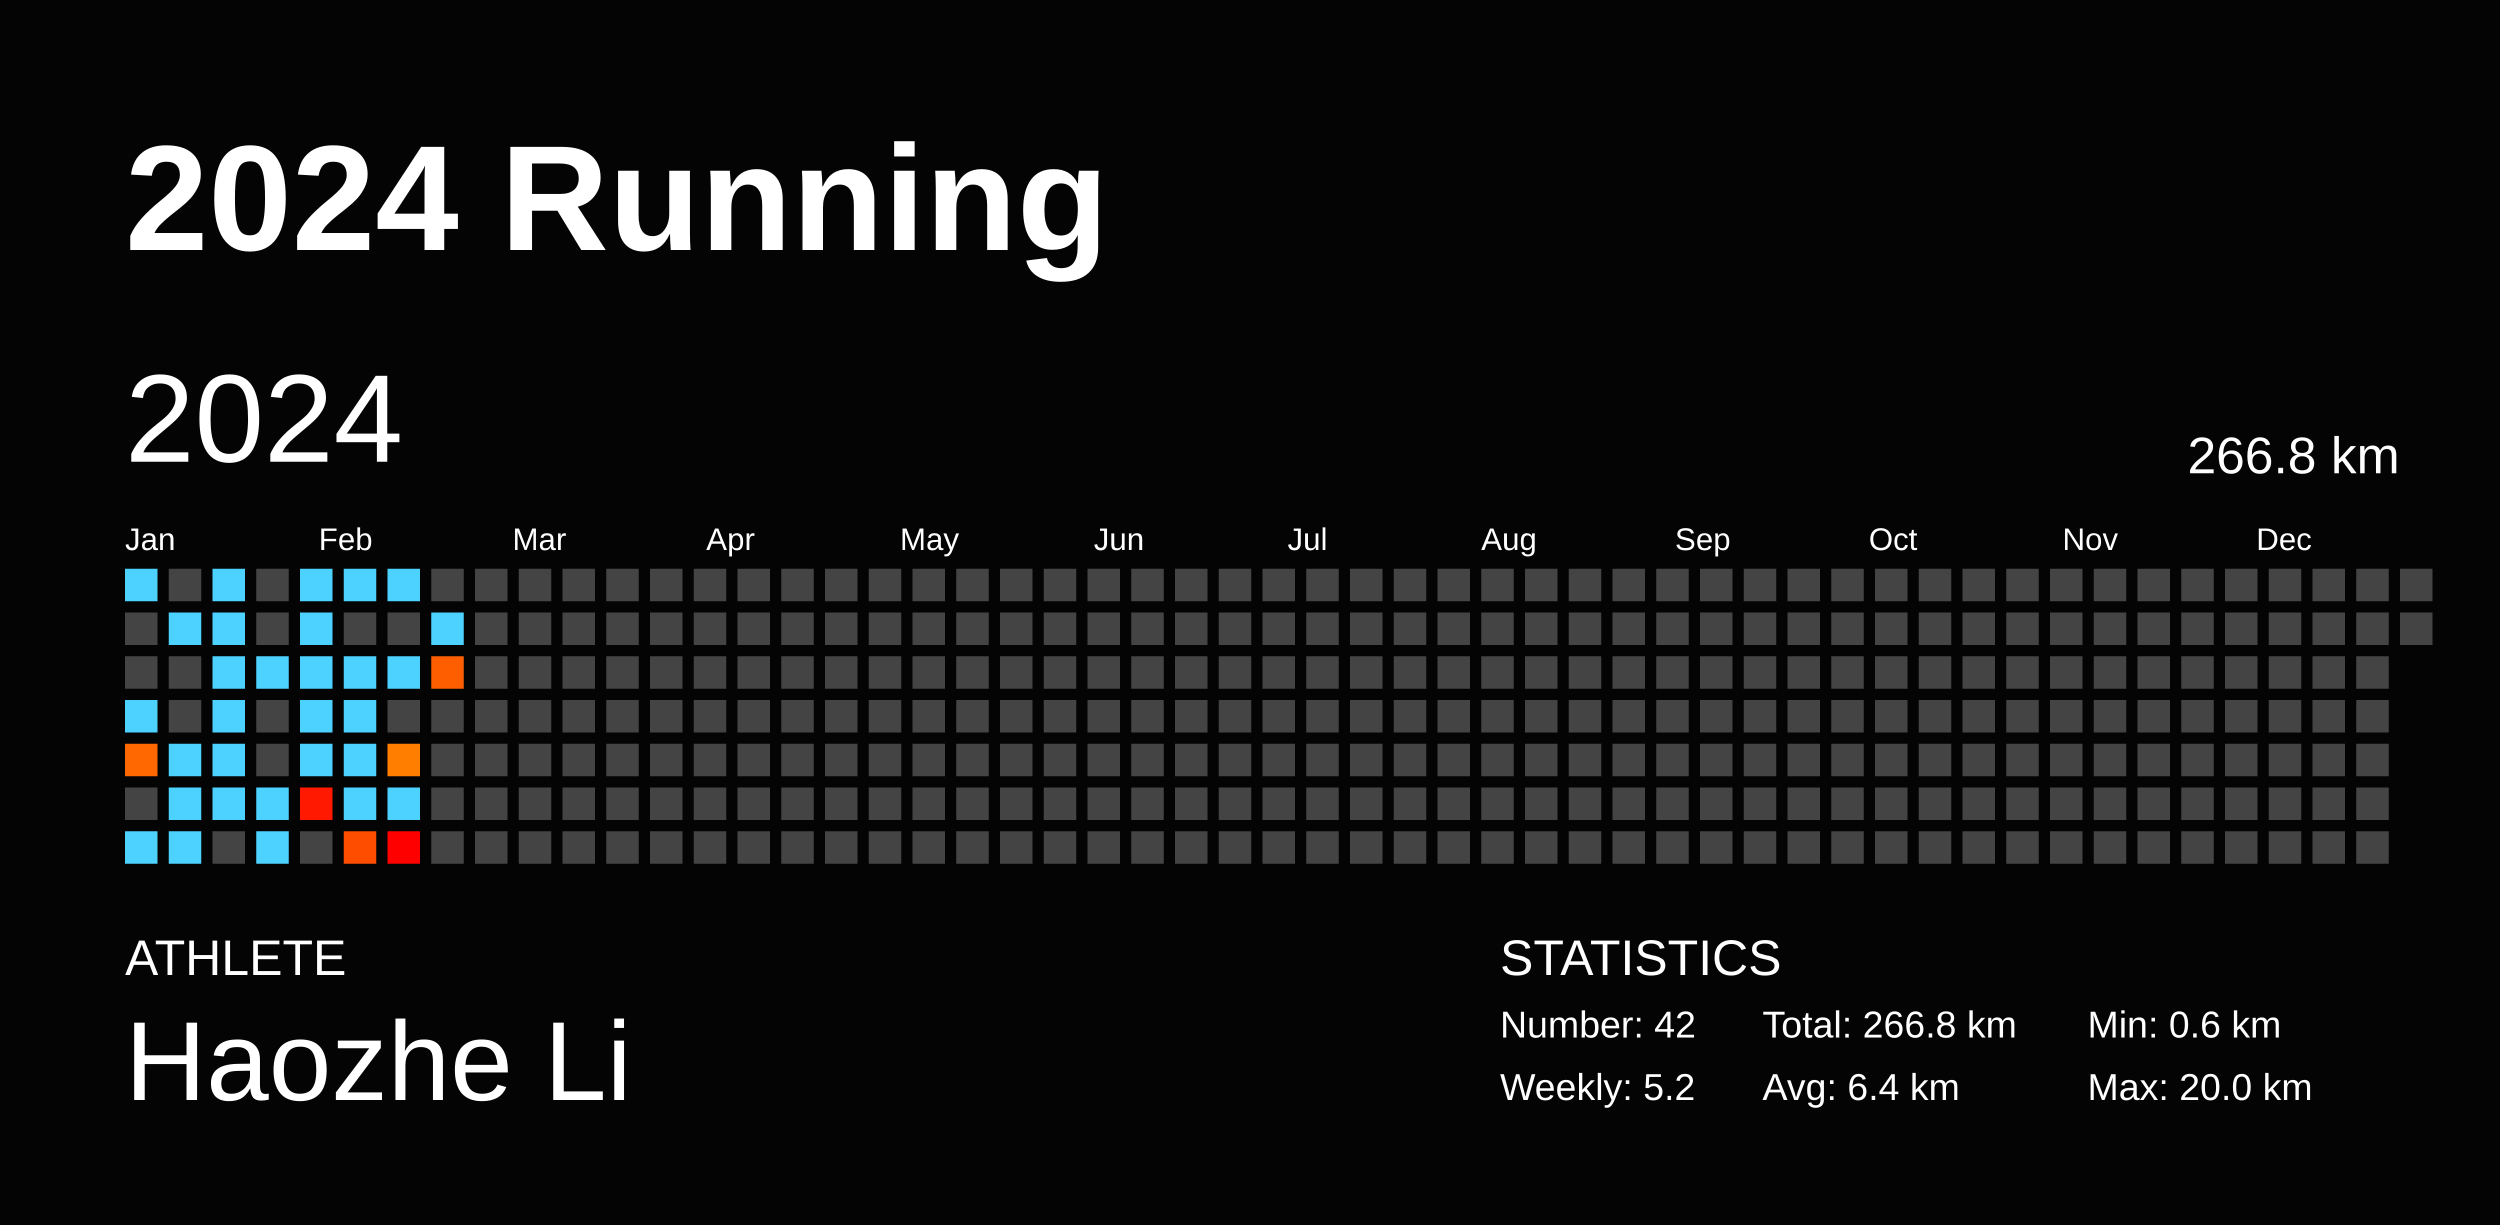
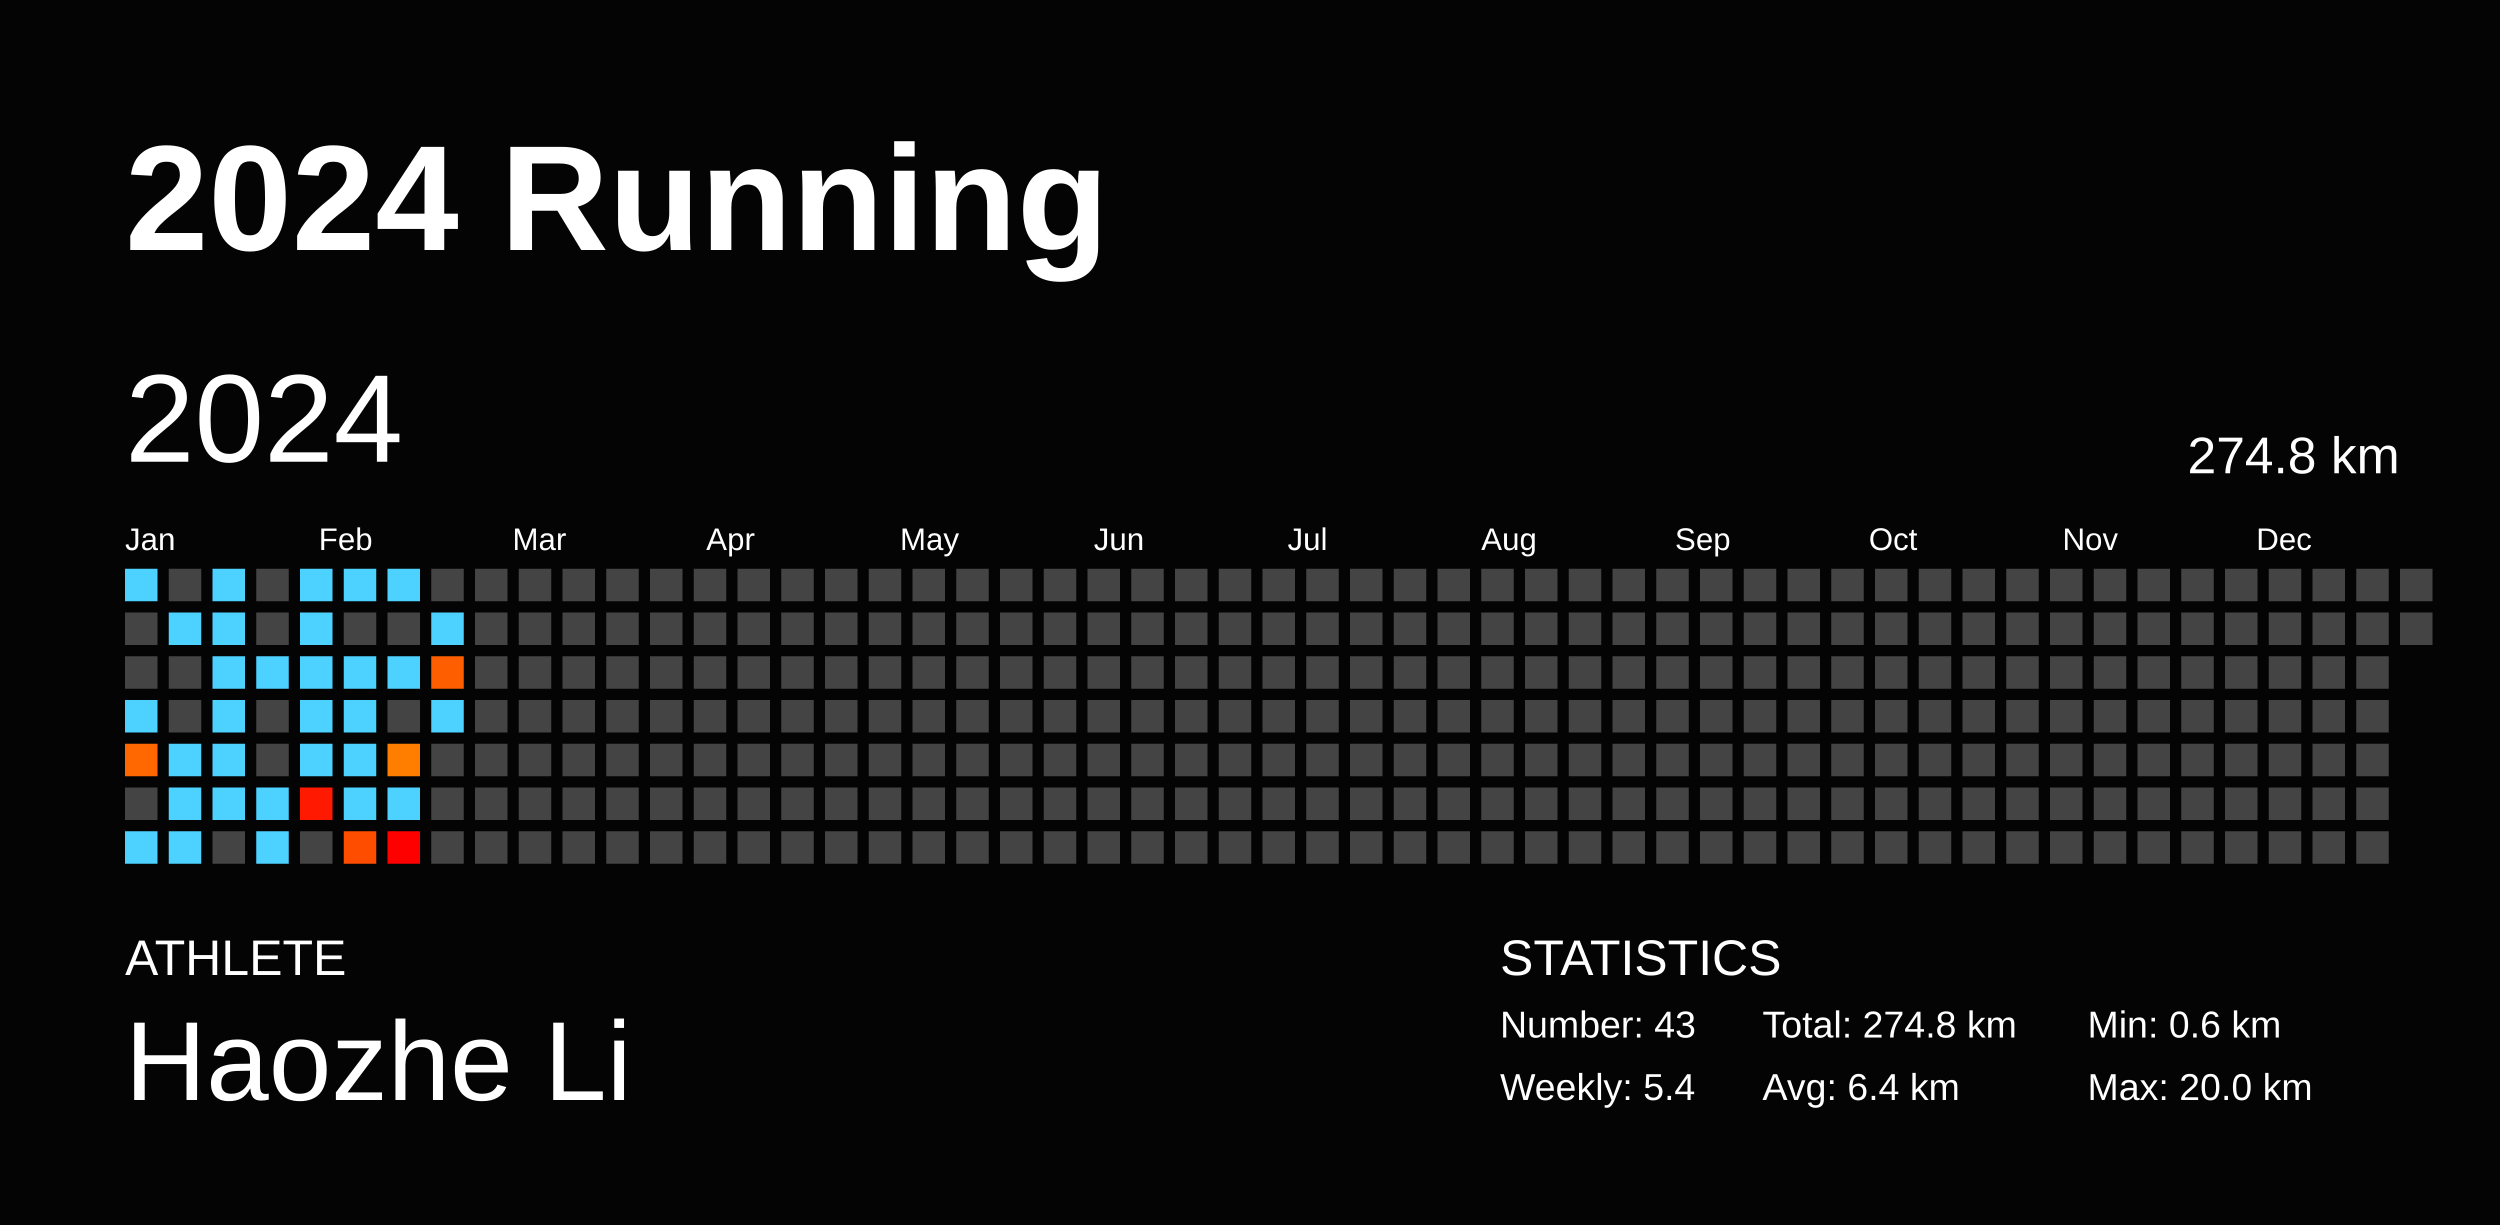
<svg xmlns="http://www.w3.org/2000/svg" baseProfile="full" height="98mm" version="1.1" viewBox="0,0,200,98" width="200mm">
  <defs />
  <rect fill="#040404" height="98" width="200" x="0" y="0" />
  <text fill="#FFFFFF" style="font-size:12px; font-family:Arial; font-weight:bold;" x="10" y="20">2024 Running</text>
  <text fill="#FFFFFF" style="font-size:4px; font-family:Arial" x="10" y="78">ATHLETE</text>
  <text fill="#FFFFFF" style="font-size:9px; font-family:Arial" x="10" y="88">Haozhe Li</text>
  <text fill="#FFFFFF" style="font-size:4px; font-family:Arial" x="120" y="78">STATISTICS</text>
-   <text fill="#FFFFFF" style="font-size:3px; font-family:Arial" x="120" y="83">Number: 42</text>
-   <text fill="#FFFFFF" style="font-size:3px; font-family:Arial" x="120" y="88">Weekly: 5.2</text>
-   <text fill="#FFFFFF" style="font-size:3px; font-family:Arial" x="141" y="83">Total: 266.8 km</text>
+   <text fill="#FFFFFF" style="font-size:3px; font-family:Arial" x="120" y="83">Number: 43</text>
+   <text fill="#FFFFFF" style="font-size:3px; font-family:Arial" x="120" y="88">Weekly: 5.4</text>
+   <text fill="#FFFFFF" style="font-size:3px; font-family:Arial" x="141" y="83">Total: 274.8 km</text>
  <text fill="#FFFFFF" style="font-size:3px; font-family:Arial" x="141" y="88">Avg: 6.4 km</text>
  <text fill="#FFFFFF" style="font-size:3px; font-family:Arial" x="167" y="83">Min: 0.6 km</text>
  <text fill="#FFFFFF" style="font-size:3px; font-family:Arial" x="167" y="88">Max: 20.0 km</text>
  <text dominant-baseline="hanging" fill="#FFFFFF" style="font-size:10.0px; font-family:Arial;" x="10" y="30">2024</text>
-   <text dominant-baseline="hanging" fill="#FFFFFF" style="font-size:4.125px; font-family:Arial;" x="175" y="35">266.8 km</text>
+   <text dominant-baseline="hanging" fill="#FFFFFF" style="font-size:4.125px; font-family:Arial;" x="175" y="35">274.8 km</text>
  <text fill="#FFFFFF" style="font-size:2.5px; font-family:Arial" x="10.0" y="44">Jan</text>
  <text fill="#FFFFFF" style="font-size:2.5px; font-family:Arial" x="25.5" y="44">Feb</text>
  <text fill="#FFFFFF" style="font-size:2.5px; font-family:Arial" x="41.0" y="44">Mar</text>
  <text fill="#FFFFFF" style="font-size:2.5px; font-family:Arial" x="56.5" y="44">Apr</text>
  <text fill="#FFFFFF" style="font-size:2.5px; font-family:Arial" x="72.0" y="44">May</text>
  <text fill="#FFFFFF" style="font-size:2.5px; font-family:Arial" x="87.5" y="44">Jun</text>
  <text fill="#FFFFFF" style="font-size:2.5px; font-family:Arial" x="103.0" y="44">Jul</text>
  <text fill="#FFFFFF" style="font-size:2.5px; font-family:Arial" x="118.5" y="44">Aug</text>
  <text fill="#FFFFFF" style="font-size:2.5px; font-family:Arial" x="134.0" y="44">Sep</text>
  <text fill="#FFFFFF" style="font-size:2.5px; font-family:Arial" x="149.5" y="44">Oct</text>
  <text fill="#FFFFFF" style="font-size:2.5px; font-family:Arial" x="165.0" y="44">Nov</text>
  <text fill="#FFFFFF" style="font-size:2.5px; font-family:Arial" x="180.5" y="44">Dec</text>
  <rect fill="#4dd2ff" height="2.6" width="2.6" x="10.0" y="45.5" />
  <rect fill="#444444" height="2.6" width="2.6" x="10.0" y="49.0" />
  <rect fill="#444444" height="2.6" width="2.6" x="10.0" y="52.5" />
  <rect fill="#4dd2ff" height="2.6" width="2.6" x="10.0" y="56.0" />
  <rect fill="#ff6700" height="2.6" width="2.6" x="10.0" y="59.5" />
  <rect fill="#444444" height="2.6" width="2.6" x="10.0" y="63.0" />
  <rect fill="#4dd2ff" height="2.6" width="2.6" x="10.0" y="66.5" />
  <rect fill="#444444" height="2.6" width="2.6" x="13.5" y="45.5" />
  <rect fill="#4dd2ff" height="2.6" width="2.6" x="13.5" y="49.0" />
  <rect fill="#444444" height="2.6" width="2.6" x="13.5" y="52.5" />
  <rect fill="#444444" height="2.6" width="2.6" x="13.5" y="56.0" />
  <rect fill="#4dd2ff" height="2.6" width="2.6" x="13.5" y="59.5" />
  <rect fill="#4dd2ff" height="2.6" width="2.6" x="13.5" y="63.0" />
  <rect fill="#4dd2ff" height="2.6" width="2.6" x="13.5" y="66.5" />
  <rect fill="#4dd2ff" height="2.6" width="2.6" x="17.0" y="45.5" />
  <rect fill="#4dd2ff" height="2.6" width="2.6" x="17.0" y="49.0" />
  <rect fill="#4dd2ff" height="2.6" width="2.6" x="17.0" y="52.5" />
  <rect fill="#4dd2ff" height="2.6" width="2.6" x="17.0" y="56.0" />
  <rect fill="#4dd2ff" height="2.6" width="2.6" x="17.0" y="59.5" />
  <rect fill="#4dd2ff" height="2.6" width="2.6" x="17.0" y="63.0" />
  <rect fill="#444444" height="2.6" width="2.6" x="17.0" y="66.5" />
  <rect fill="#444444" height="2.6" width="2.6" x="20.5" y="45.5" />
  <rect fill="#444444" height="2.6" width="2.6" x="20.5" y="49.0" />
  <rect fill="#4dd2ff" height="2.6" width="2.6" x="20.5" y="52.5" />
  <rect fill="#444444" height="2.6" width="2.6" x="20.5" y="56.0" />
  <rect fill="#444444" height="2.6" width="2.6" x="20.5" y="59.5" />
  <rect fill="#4dd2ff" height="2.6" width="2.6" x="20.5" y="63.0" />
  <rect fill="#4dd2ff" height="2.6" width="2.6" x="20.5" y="66.5" />
  <rect fill="#4dd2ff" height="2.6" width="2.6" x="24.0" y="45.5" />
  <rect fill="#4dd2ff" height="2.6" width="2.6" x="24.0" y="49.0" />
  <rect fill="#4dd2ff" height="2.6" width="2.6" x="24.0" y="52.5" />
  <rect fill="#4dd2ff" height="2.6" width="2.6" x="24.0" y="56.0" />
  <rect fill="#4dd2ff" height="2.6" width="2.6" x="24.0" y="59.5" />
  <rect fill="#ff1900" height="2.6" width="2.6" x="24.0" y="63.0" />
  <rect fill="#444444" height="2.6" width="2.6" x="24.0" y="66.5" />
  <rect fill="#4dd2ff" height="2.6" width="2.6" x="27.5" y="45.5" />
  <rect fill="#444444" height="2.6" width="2.6" x="27.5" y="49.0" />
  <rect fill="#4dd2ff" height="2.6" width="2.6" x="27.5" y="52.5" />
  <rect fill="#4dd2ff" height="2.6" width="2.6" x="27.5" y="56.0" />
  <rect fill="#4dd2ff" height="2.6" width="2.6" x="27.5" y="59.5" />
  <rect fill="#4dd2ff" height="2.6" width="2.6" x="27.5" y="63.0" />
  <rect fill="#ff4d00" height="2.6" width="2.6" x="27.5" y="66.5" />
  <rect fill="#4dd2ff" height="2.6" width="2.6" x="31.0" y="45.5" />
  <rect fill="#444444" height="2.6" width="2.6" x="31.0" y="49.0" />
  <rect fill="#4dd2ff" height="2.6" width="2.6" x="31.0" y="52.5" />
  <rect fill="#444444" height="2.6" width="2.6" x="31.0" y="56.0" />
  <rect fill="#ff7e00" height="2.6" width="2.6" x="31.0" y="59.5" />
  <rect fill="#4dd2ff" height="2.6" width="2.6" x="31.0" y="63.0" />
  <rect fill="red" height="2.6" width="2.6" x="31.0" y="66.5" />
  <rect fill="#444444" height="2.6" width="2.6" x="34.5" y="45.5" />
  <rect fill="#4dd2ff" height="2.6" width="2.6" x="34.5" y="49.0" />
  <rect fill="#ff5e00" height="2.6" width="2.6" x="34.5" y="52.5" />
-   <rect fill="#444444" height="2.6" width="2.6" x="34.5" y="56.0" />
+   <rect fill="#4dd2ff" height="2.6" width="2.6" x="34.5" y="56.0" />
  <rect fill="#444444" height="2.6" width="2.6" x="34.5" y="59.5" />
  <rect fill="#444444" height="2.6" width="2.6" x="34.5" y="63.0" />
  <rect fill="#444444" height="2.6" width="2.6" x="34.5" y="66.5" />
  <rect fill="#444444" height="2.6" width="2.6" x="38.0" y="45.5" />
  <rect fill="#444444" height="2.6" width="2.6" x="38.0" y="49.0" />
  <rect fill="#444444" height="2.6" width="2.6" x="38.0" y="52.5" />
  <rect fill="#444444" height="2.6" width="2.6" x="38.0" y="56.0" />
  <rect fill="#444444" height="2.6" width="2.6" x="38.0" y="59.5" />
  <rect fill="#444444" height="2.6" width="2.6" x="38.0" y="63.0" />
  <rect fill="#444444" height="2.6" width="2.6" x="38.0" y="66.5" />
  <rect fill="#444444" height="2.6" width="2.6" x="41.5" y="45.5" />
  <rect fill="#444444" height="2.6" width="2.6" x="41.5" y="49.0" />
  <rect fill="#444444" height="2.6" width="2.6" x="41.5" y="52.5" />
  <rect fill="#444444" height="2.6" width="2.6" x="41.5" y="56.0" />
  <rect fill="#444444" height="2.6" width="2.6" x="41.5" y="59.5" />
  <rect fill="#444444" height="2.6" width="2.6" x="41.5" y="63.0" />
  <rect fill="#444444" height="2.6" width="2.6" x="41.5" y="66.5" />
  <rect fill="#444444" height="2.6" width="2.6" x="45.0" y="45.5" />
  <rect fill="#444444" height="2.6" width="2.6" x="45.0" y="49.0" />
  <rect fill="#444444" height="2.6" width="2.6" x="45.0" y="52.5" />
  <rect fill="#444444" height="2.6" width="2.6" x="45.0" y="56.0" />
  <rect fill="#444444" height="2.6" width="2.6" x="45.0" y="59.5" />
  <rect fill="#444444" height="2.6" width="2.6" x="45.0" y="63.0" />
  <rect fill="#444444" height="2.6" width="2.6" x="45.0" y="66.5" />
  <rect fill="#444444" height="2.6" width="2.6" x="48.5" y="45.5" />
  <rect fill="#444444" height="2.6" width="2.6" x="48.5" y="49.0" />
  <rect fill="#444444" height="2.6" width="2.6" x="48.5" y="52.5" />
  <rect fill="#444444" height="2.6" width="2.6" x="48.5" y="56.0" />
  <rect fill="#444444" height="2.6" width="2.6" x="48.5" y="59.5" />
  <rect fill="#444444" height="2.6" width="2.6" x="48.5" y="63.0" />
  <rect fill="#444444" height="2.6" width="2.6" x="48.5" y="66.5" />
  <rect fill="#444444" height="2.6" width="2.6" x="52.0" y="45.5" />
  <rect fill="#444444" height="2.6" width="2.6" x="52.0" y="49.0" />
  <rect fill="#444444" height="2.6" width="2.6" x="52.0" y="52.5" />
  <rect fill="#444444" height="2.6" width="2.6" x="52.0" y="56.0" />
  <rect fill="#444444" height="2.6" width="2.6" x="52.0" y="59.5" />
  <rect fill="#444444" height="2.6" width="2.6" x="52.0" y="63.0" />
  <rect fill="#444444" height="2.6" width="2.6" x="52.0" y="66.5" />
  <rect fill="#444444" height="2.6" width="2.6" x="55.5" y="45.5" />
  <rect fill="#444444" height="2.6" width="2.6" x="55.5" y="49.0" />
  <rect fill="#444444" height="2.6" width="2.6" x="55.5" y="52.5" />
  <rect fill="#444444" height="2.6" width="2.6" x="55.5" y="56.0" />
  <rect fill="#444444" height="2.6" width="2.6" x="55.5" y="59.5" />
  <rect fill="#444444" height="2.6" width="2.6" x="55.5" y="63.0" />
  <rect fill="#444444" height="2.6" width="2.6" x="55.5" y="66.5" />
  <rect fill="#444444" height="2.6" width="2.6" x="59.0" y="45.5" />
  <rect fill="#444444" height="2.6" width="2.6" x="59.0" y="49.0" />
  <rect fill="#444444" height="2.6" width="2.6" x="59.0" y="52.5" />
  <rect fill="#444444" height="2.6" width="2.6" x="59.0" y="56.0" />
  <rect fill="#444444" height="2.6" width="2.6" x="59.0" y="59.5" />
  <rect fill="#444444" height="2.6" width="2.6" x="59.0" y="63.0" />
  <rect fill="#444444" height="2.6" width="2.6" x="59.0" y="66.5" />
  <rect fill="#444444" height="2.6" width="2.6" x="62.5" y="45.5" />
  <rect fill="#444444" height="2.6" width="2.6" x="62.5" y="49.0" />
  <rect fill="#444444" height="2.6" width="2.6" x="62.5" y="52.5" />
  <rect fill="#444444" height="2.6" width="2.6" x="62.5" y="56.0" />
  <rect fill="#444444" height="2.6" width="2.6" x="62.5" y="59.5" />
  <rect fill="#444444" height="2.6" width="2.6" x="62.5" y="63.0" />
  <rect fill="#444444" height="2.6" width="2.6" x="62.5" y="66.5" />
  <rect fill="#444444" height="2.6" width="2.6" x="66.0" y="45.5" />
  <rect fill="#444444" height="2.6" width="2.6" x="66.0" y="49.0" />
  <rect fill="#444444" height="2.6" width="2.6" x="66.0" y="52.5" />
  <rect fill="#444444" height="2.6" width="2.6" x="66.0" y="56.0" />
  <rect fill="#444444" height="2.6" width="2.6" x="66.0" y="59.5" />
  <rect fill="#444444" height="2.6" width="2.6" x="66.0" y="63.0" />
  <rect fill="#444444" height="2.6" width="2.6" x="66.0" y="66.5" />
  <rect fill="#444444" height="2.6" width="2.6" x="69.5" y="45.5" />
  <rect fill="#444444" height="2.6" width="2.6" x="69.5" y="49.0" />
  <rect fill="#444444" height="2.6" width="2.6" x="69.5" y="52.5" />
  <rect fill="#444444" height="2.6" width="2.6" x="69.5" y="56.0" />
  <rect fill="#444444" height="2.6" width="2.6" x="69.5" y="59.5" />
  <rect fill="#444444" height="2.6" width="2.6" x="69.5" y="63.0" />
  <rect fill="#444444" height="2.6" width="2.6" x="69.5" y="66.5" />
  <rect fill="#444444" height="2.6" width="2.6" x="73.0" y="45.5" />
  <rect fill="#444444" height="2.6" width="2.6" x="73.0" y="49.0" />
  <rect fill="#444444" height="2.6" width="2.6" x="73.0" y="52.5" />
  <rect fill="#444444" height="2.6" width="2.6" x="73.0" y="56.0" />
  <rect fill="#444444" height="2.6" width="2.6" x="73.0" y="59.5" />
  <rect fill="#444444" height="2.6" width="2.6" x="73.0" y="63.0" />
  <rect fill="#444444" height="2.6" width="2.6" x="73.0" y="66.5" />
  <rect fill="#444444" height="2.6" width="2.6" x="76.5" y="45.5" />
  <rect fill="#444444" height="2.6" width="2.6" x="76.5" y="49.0" />
  <rect fill="#444444" height="2.6" width="2.6" x="76.5" y="52.5" />
  <rect fill="#444444" height="2.6" width="2.6" x="76.5" y="56.0" />
  <rect fill="#444444" height="2.6" width="2.6" x="76.5" y="59.5" />
  <rect fill="#444444" height="2.6" width="2.6" x="76.5" y="63.0" />
  <rect fill="#444444" height="2.6" width="2.6" x="76.5" y="66.5" />
  <rect fill="#444444" height="2.6" width="2.6" x="80.0" y="45.5" />
  <rect fill="#444444" height="2.6" width="2.6" x="80.0" y="49.0" />
  <rect fill="#444444" height="2.6" width="2.6" x="80.0" y="52.5" />
  <rect fill="#444444" height="2.6" width="2.6" x="80.0" y="56.0" />
  <rect fill="#444444" height="2.6" width="2.6" x="80.0" y="59.5" />
  <rect fill="#444444" height="2.6" width="2.6" x="80.0" y="63.0" />
  <rect fill="#444444" height="2.6" width="2.6" x="80.0" y="66.5" />
  <rect fill="#444444" height="2.6" width="2.6" x="83.5" y="45.5" />
  <rect fill="#444444" height="2.6" width="2.6" x="83.5" y="49.0" />
  <rect fill="#444444" height="2.6" width="2.6" x="83.5" y="52.5" />
  <rect fill="#444444" height="2.6" width="2.6" x="83.5" y="56.0" />
  <rect fill="#444444" height="2.6" width="2.6" x="83.5" y="59.5" />
  <rect fill="#444444" height="2.6" width="2.6" x="83.5" y="63.0" />
  <rect fill="#444444" height="2.6" width="2.6" x="83.5" y="66.5" />
  <rect fill="#444444" height="2.6" width="2.6" x="87.0" y="45.5" />
  <rect fill="#444444" height="2.6" width="2.6" x="87.0" y="49.0" />
  <rect fill="#444444" height="2.6" width="2.6" x="87.0" y="52.5" />
  <rect fill="#444444" height="2.6" width="2.6" x="87.0" y="56.0" />
  <rect fill="#444444" height="2.6" width="2.6" x="87.0" y="59.5" />
  <rect fill="#444444" height="2.6" width="2.6" x="87.0" y="63.0" />
  <rect fill="#444444" height="2.6" width="2.6" x="87.0" y="66.5" />
  <rect fill="#444444" height="2.6" width="2.6" x="90.5" y="45.5" />
  <rect fill="#444444" height="2.6" width="2.6" x="90.5" y="49.0" />
  <rect fill="#444444" height="2.6" width="2.6" x="90.5" y="52.5" />
  <rect fill="#444444" height="2.6" width="2.6" x="90.5" y="56.0" />
  <rect fill="#444444" height="2.6" width="2.6" x="90.5" y="59.5" />
  <rect fill="#444444" height="2.6" width="2.6" x="90.5" y="63.0" />
  <rect fill="#444444" height="2.6" width="2.6" x="90.5" y="66.5" />
  <rect fill="#444444" height="2.6" width="2.6" x="94.0" y="45.5" />
  <rect fill="#444444" height="2.6" width="2.6" x="94.0" y="49.0" />
  <rect fill="#444444" height="2.6" width="2.6" x="94.0" y="52.5" />
  <rect fill="#444444" height="2.6" width="2.6" x="94.0" y="56.0" />
  <rect fill="#444444" height="2.6" width="2.6" x="94.0" y="59.5" />
  <rect fill="#444444" height="2.6" width="2.6" x="94.0" y="63.0" />
  <rect fill="#444444" height="2.6" width="2.6" x="94.0" y="66.5" />
  <rect fill="#444444" height="2.6" width="2.6" x="97.5" y="45.5" />
  <rect fill="#444444" height="2.6" width="2.6" x="97.5" y="49.0" />
  <rect fill="#444444" height="2.6" width="2.6" x="97.5" y="52.5" />
  <rect fill="#444444" height="2.6" width="2.6" x="97.5" y="56.0" />
  <rect fill="#444444" height="2.6" width="2.6" x="97.5" y="59.5" />
  <rect fill="#444444" height="2.6" width="2.6" x="97.5" y="63.0" />
  <rect fill="#444444" height="2.6" width="2.6" x="97.5" y="66.5" />
  <rect fill="#444444" height="2.6" width="2.6" x="101.0" y="45.5" />
  <rect fill="#444444" height="2.6" width="2.6" x="101.0" y="49.0" />
  <rect fill="#444444" height="2.6" width="2.6" x="101.0" y="52.5" />
  <rect fill="#444444" height="2.6" width="2.6" x="101.0" y="56.0" />
  <rect fill="#444444" height="2.6" width="2.6" x="101.0" y="59.5" />
  <rect fill="#444444" height="2.6" width="2.6" x="101.0" y="63.0" />
  <rect fill="#444444" height="2.6" width="2.6" x="101.0" y="66.5" />
  <rect fill="#444444" height="2.6" width="2.6" x="104.5" y="45.5" />
  <rect fill="#444444" height="2.6" width="2.6" x="104.5" y="49.0" />
  <rect fill="#444444" height="2.6" width="2.6" x="104.5" y="52.5" />
  <rect fill="#444444" height="2.6" width="2.6" x="104.5" y="56.0" />
  <rect fill="#444444" height="2.6" width="2.6" x="104.5" y="59.5" />
  <rect fill="#444444" height="2.6" width="2.6" x="104.5" y="63.0" />
  <rect fill="#444444" height="2.6" width="2.6" x="104.5" y="66.5" />
  <rect fill="#444444" height="2.6" width="2.6" x="108.0" y="45.5" />
  <rect fill="#444444" height="2.6" width="2.6" x="108.0" y="49.0" />
  <rect fill="#444444" height="2.6" width="2.6" x="108.0" y="52.5" />
  <rect fill="#444444" height="2.6" width="2.6" x="108.0" y="56.0" />
  <rect fill="#444444" height="2.6" width="2.6" x="108.0" y="59.5" />
  <rect fill="#444444" height="2.6" width="2.6" x="108.0" y="63.0" />
  <rect fill="#444444" height="2.6" width="2.6" x="108.0" y="66.5" />
  <rect fill="#444444" height="2.6" width="2.6" x="111.5" y="45.5" />
  <rect fill="#444444" height="2.6" width="2.6" x="111.5" y="49.0" />
  <rect fill="#444444" height="2.6" width="2.6" x="111.5" y="52.5" />
  <rect fill="#444444" height="2.6" width="2.6" x="111.5" y="56.0" />
  <rect fill="#444444" height="2.6" width="2.6" x="111.5" y="59.5" />
  <rect fill="#444444" height="2.6" width="2.6" x="111.5" y="63.0" />
  <rect fill="#444444" height="2.6" width="2.6" x="111.5" y="66.5" />
  <rect fill="#444444" height="2.6" width="2.6" x="115.0" y="45.5" />
  <rect fill="#444444" height="2.6" width="2.6" x="115.0" y="49.0" />
  <rect fill="#444444" height="2.6" width="2.6" x="115.0" y="52.5" />
  <rect fill="#444444" height="2.6" width="2.6" x="115.0" y="56.0" />
  <rect fill="#444444" height="2.6" width="2.6" x="115.0" y="59.5" />
  <rect fill="#444444" height="2.6" width="2.6" x="115.0" y="63.0" />
  <rect fill="#444444" height="2.6" width="2.6" x="115.0" y="66.5" />
  <rect fill="#444444" height="2.6" width="2.6" x="118.5" y="45.5" />
  <rect fill="#444444" height="2.6" width="2.6" x="118.5" y="49.0" />
  <rect fill="#444444" height="2.6" width="2.6" x="118.5" y="52.5" />
  <rect fill="#444444" height="2.6" width="2.6" x="118.5" y="56.0" />
  <rect fill="#444444" height="2.6" width="2.6" x="118.5" y="59.5" />
  <rect fill="#444444" height="2.6" width="2.6" x="118.5" y="63.0" />
  <rect fill="#444444" height="2.6" width="2.6" x="118.5" y="66.5" />
  <rect fill="#444444" height="2.6" width="2.6" x="122.0" y="45.5" />
  <rect fill="#444444" height="2.6" width="2.6" x="122.0" y="49.0" />
  <rect fill="#444444" height="2.6" width="2.6" x="122.0" y="52.5" />
  <rect fill="#444444" height="2.6" width="2.6" x="122.0" y="56.0" />
  <rect fill="#444444" height="2.6" width="2.6" x="122.0" y="59.5" />
  <rect fill="#444444" height="2.6" width="2.6" x="122.0" y="63.0" />
  <rect fill="#444444" height="2.6" width="2.6" x="122.0" y="66.5" />
  <rect fill="#444444" height="2.6" width="2.6" x="125.5" y="45.5" />
  <rect fill="#444444" height="2.6" width="2.6" x="125.5" y="49.0" />
  <rect fill="#444444" height="2.6" width="2.6" x="125.5" y="52.5" />
  <rect fill="#444444" height="2.6" width="2.6" x="125.5" y="56.0" />
  <rect fill="#444444" height="2.6" width="2.6" x="125.5" y="59.5" />
  <rect fill="#444444" height="2.6" width="2.6" x="125.5" y="63.0" />
  <rect fill="#444444" height="2.6" width="2.6" x="125.5" y="66.5" />
  <rect fill="#444444" height="2.6" width="2.6" x="129.0" y="45.5" />
  <rect fill="#444444" height="2.6" width="2.6" x="129.0" y="49.0" />
  <rect fill="#444444" height="2.6" width="2.6" x="129.0" y="52.5" />
  <rect fill="#444444" height="2.6" width="2.6" x="129.0" y="56.0" />
  <rect fill="#444444" height="2.6" width="2.6" x="129.0" y="59.5" />
  <rect fill="#444444" height="2.6" width="2.6" x="129.0" y="63.0" />
  <rect fill="#444444" height="2.6" width="2.6" x="129.0" y="66.5" />
  <rect fill="#444444" height="2.6" width="2.6" x="132.5" y="45.5" />
  <rect fill="#444444" height="2.6" width="2.6" x="132.5" y="49.0" />
  <rect fill="#444444" height="2.6" width="2.6" x="132.5" y="52.5" />
  <rect fill="#444444" height="2.6" width="2.6" x="132.5" y="56.0" />
  <rect fill="#444444" height="2.6" width="2.6" x="132.5" y="59.5" />
  <rect fill="#444444" height="2.6" width="2.6" x="132.5" y="63.0" />
  <rect fill="#444444" height="2.6" width="2.6" x="132.5" y="66.5" />
  <rect fill="#444444" height="2.6" width="2.6" x="136.0" y="45.5" />
  <rect fill="#444444" height="2.6" width="2.6" x="136.0" y="49.0" />
  <rect fill="#444444" height="2.6" width="2.6" x="136.0" y="52.5" />
  <rect fill="#444444" height="2.6" width="2.6" x="136.0" y="56.0" />
  <rect fill="#444444" height="2.6" width="2.6" x="136.0" y="59.5" />
  <rect fill="#444444" height="2.6" width="2.6" x="136.0" y="63.0" />
  <rect fill="#444444" height="2.6" width="2.6" x="136.0" y="66.5" />
  <rect fill="#444444" height="2.6" width="2.6" x="139.5" y="45.5" />
  <rect fill="#444444" height="2.6" width="2.6" x="139.5" y="49.0" />
  <rect fill="#444444" height="2.6" width="2.6" x="139.5" y="52.5" />
  <rect fill="#444444" height="2.6" width="2.6" x="139.5" y="56.0" />
  <rect fill="#444444" height="2.6" width="2.6" x="139.5" y="59.5" />
  <rect fill="#444444" height="2.6" width="2.6" x="139.5" y="63.0" />
  <rect fill="#444444" height="2.6" width="2.6" x="139.5" y="66.5" />
  <rect fill="#444444" height="2.6" width="2.6" x="143.0" y="45.5" />
  <rect fill="#444444" height="2.6" width="2.6" x="143.0" y="49.0" />
  <rect fill="#444444" height="2.6" width="2.6" x="143.0" y="52.5" />
  <rect fill="#444444" height="2.6" width="2.6" x="143.0" y="56.0" />
  <rect fill="#444444" height="2.6" width="2.6" x="143.0" y="59.5" />
  <rect fill="#444444" height="2.6" width="2.6" x="143.0" y="63.0" />
  <rect fill="#444444" height="2.6" width="2.6" x="143.0" y="66.5" />
  <rect fill="#444444" height="2.6" width="2.6" x="146.5" y="45.5" />
  <rect fill="#444444" height="2.6" width="2.6" x="146.5" y="49.0" />
  <rect fill="#444444" height="2.6" width="2.6" x="146.5" y="52.5" />
  <rect fill="#444444" height="2.6" width="2.6" x="146.5" y="56.0" />
  <rect fill="#444444" height="2.6" width="2.6" x="146.5" y="59.5" />
  <rect fill="#444444" height="2.6" width="2.6" x="146.5" y="63.0" />
  <rect fill="#444444" height="2.6" width="2.6" x="146.5" y="66.5" />
  <rect fill="#444444" height="2.6" width="2.6" x="150.0" y="45.5" />
  <rect fill="#444444" height="2.6" width="2.6" x="150.0" y="49.0" />
  <rect fill="#444444" height="2.6" width="2.6" x="150.0" y="52.5" />
  <rect fill="#444444" height="2.6" width="2.6" x="150.0" y="56.0" />
  <rect fill="#444444" height="2.6" width="2.6" x="150.0" y="59.5" />
  <rect fill="#444444" height="2.6" width="2.6" x="150.0" y="63.0" />
  <rect fill="#444444" height="2.6" width="2.6" x="150.0" y="66.5" />
  <rect fill="#444444" height="2.6" width="2.6" x="153.5" y="45.5" />
  <rect fill="#444444" height="2.6" width="2.6" x="153.5" y="49.0" />
  <rect fill="#444444" height="2.6" width="2.6" x="153.5" y="52.5" />
  <rect fill="#444444" height="2.6" width="2.6" x="153.5" y="56.0" />
  <rect fill="#444444" height="2.6" width="2.6" x="153.5" y="59.5" />
  <rect fill="#444444" height="2.6" width="2.6" x="153.5" y="63.0" />
  <rect fill="#444444" height="2.6" width="2.6" x="153.5" y="66.5" />
  <rect fill="#444444" height="2.6" width="2.6" x="157.0" y="45.5" />
  <rect fill="#444444" height="2.6" width="2.6" x="157.0" y="49.0" />
  <rect fill="#444444" height="2.6" width="2.6" x="157.0" y="52.5" />
  <rect fill="#444444" height="2.6" width="2.6" x="157.0" y="56.0" />
  <rect fill="#444444" height="2.6" width="2.6" x="157.0" y="59.5" />
  <rect fill="#444444" height="2.6" width="2.6" x="157.0" y="63.0" />
  <rect fill="#444444" height="2.6" width="2.6" x="157.0" y="66.5" />
  <rect fill="#444444" height="2.6" width="2.6" x="160.5" y="45.5" />
  <rect fill="#444444" height="2.6" width="2.6" x="160.5" y="49.0" />
  <rect fill="#444444" height="2.6" width="2.6" x="160.5" y="52.5" />
  <rect fill="#444444" height="2.6" width="2.6" x="160.5" y="56.0" />
  <rect fill="#444444" height="2.6" width="2.6" x="160.5" y="59.5" />
  <rect fill="#444444" height="2.6" width="2.6" x="160.5" y="63.0" />
  <rect fill="#444444" height="2.6" width="2.6" x="160.5" y="66.5" />
  <rect fill="#444444" height="2.6" width="2.6" x="164.0" y="45.5" />
  <rect fill="#444444" height="2.6" width="2.6" x="164.0" y="49.0" />
  <rect fill="#444444" height="2.6" width="2.6" x="164.0" y="52.5" />
  <rect fill="#444444" height="2.6" width="2.6" x="164.0" y="56.0" />
  <rect fill="#444444" height="2.6" width="2.6" x="164.0" y="59.5" />
  <rect fill="#444444" height="2.6" width="2.6" x="164.0" y="63.0" />
  <rect fill="#444444" height="2.6" width="2.6" x="164.0" y="66.5" />
  <rect fill="#444444" height="2.6" width="2.6" x="167.5" y="45.5" />
  <rect fill="#444444" height="2.6" width="2.6" x="167.5" y="49.0" />
  <rect fill="#444444" height="2.6" width="2.6" x="167.5" y="52.5" />
  <rect fill="#444444" height="2.6" width="2.6" x="167.5" y="56.0" />
  <rect fill="#444444" height="2.6" width="2.6" x="167.5" y="59.5" />
  <rect fill="#444444" height="2.6" width="2.6" x="167.5" y="63.0" />
  <rect fill="#444444" height="2.6" width="2.6" x="167.5" y="66.5" />
  <rect fill="#444444" height="2.6" width="2.6" x="171.0" y="45.5" />
  <rect fill="#444444" height="2.6" width="2.6" x="171.0" y="49.0" />
  <rect fill="#444444" height="2.6" width="2.6" x="171.0" y="52.5" />
  <rect fill="#444444" height="2.6" width="2.6" x="171.0" y="56.0" />
  <rect fill="#444444" height="2.6" width="2.6" x="171.0" y="59.5" />
  <rect fill="#444444" height="2.6" width="2.6" x="171.0" y="63.0" />
  <rect fill="#444444" height="2.6" width="2.6" x="171.0" y="66.5" />
  <rect fill="#444444" height="2.6" width="2.6" x="174.5" y="45.5" />
  <rect fill="#444444" height="2.6" width="2.6" x="174.5" y="49.0" />
  <rect fill="#444444" height="2.6" width="2.6" x="174.5" y="52.5" />
  <rect fill="#444444" height="2.6" width="2.6" x="174.5" y="56.0" />
  <rect fill="#444444" height="2.6" width="2.6" x="174.5" y="59.5" />
  <rect fill="#444444" height="2.6" width="2.6" x="174.5" y="63.0" />
  <rect fill="#444444" height="2.6" width="2.6" x="174.5" y="66.5" />
  <rect fill="#444444" height="2.6" width="2.6" x="178.0" y="45.5" />
  <rect fill="#444444" height="2.6" width="2.6" x="178.0" y="49.0" />
  <rect fill="#444444" height="2.6" width="2.6" x="178.0" y="52.5" />
  <rect fill="#444444" height="2.6" width="2.6" x="178.0" y="56.0" />
  <rect fill="#444444" height="2.6" width="2.6" x="178.0" y="59.5" />
  <rect fill="#444444" height="2.6" width="2.6" x="178.0" y="63.0" />
  <rect fill="#444444" height="2.6" width="2.6" x="178.0" y="66.5" />
  <rect fill="#444444" height="2.6" width="2.6" x="181.5" y="45.5" />
  <rect fill="#444444" height="2.6" width="2.6" x="181.5" y="49.0" />
  <rect fill="#444444" height="2.6" width="2.6" x="181.5" y="52.5" />
  <rect fill="#444444" height="2.6" width="2.6" x="181.5" y="56.0" />
  <rect fill="#444444" height="2.6" width="2.6" x="181.5" y="59.5" />
  <rect fill="#444444" height="2.6" width="2.6" x="181.5" y="63.0" />
  <rect fill="#444444" height="2.6" width="2.6" x="181.5" y="66.5" />
  <rect fill="#444444" height="2.6" width="2.6" x="185.0" y="45.5" />
  <rect fill="#444444" height="2.6" width="2.6" x="185.0" y="49.0" />
  <rect fill="#444444" height="2.6" width="2.6" x="185.0" y="52.5" />
  <rect fill="#444444" height="2.6" width="2.6" x="185.0" y="56.0" />
  <rect fill="#444444" height="2.6" width="2.6" x="185.0" y="59.5" />
  <rect fill="#444444" height="2.6" width="2.6" x="185.0" y="63.0" />
  <rect fill="#444444" height="2.6" width="2.6" x="185.0" y="66.5" />
  <rect fill="#444444" height="2.6" width="2.6" x="188.5" y="45.5" />
  <rect fill="#444444" height="2.6" width="2.6" x="188.5" y="49.0" />
  <rect fill="#444444" height="2.6" width="2.6" x="188.5" y="52.5" />
  <rect fill="#444444" height="2.6" width="2.6" x="188.5" y="56.0" />
  <rect fill="#444444" height="2.6" width="2.6" x="188.5" y="59.5" />
  <rect fill="#444444" height="2.6" width="2.6" x="188.5" y="63.0" />
  <rect fill="#444444" height="2.6" width="2.6" x="188.5" y="66.5" />
  <rect fill="#444444" height="2.6" width="2.6" x="192.0" y="45.5" />
  <rect fill="#444444" height="2.6" width="2.6" x="192.0" y="49.0" />
</svg>
